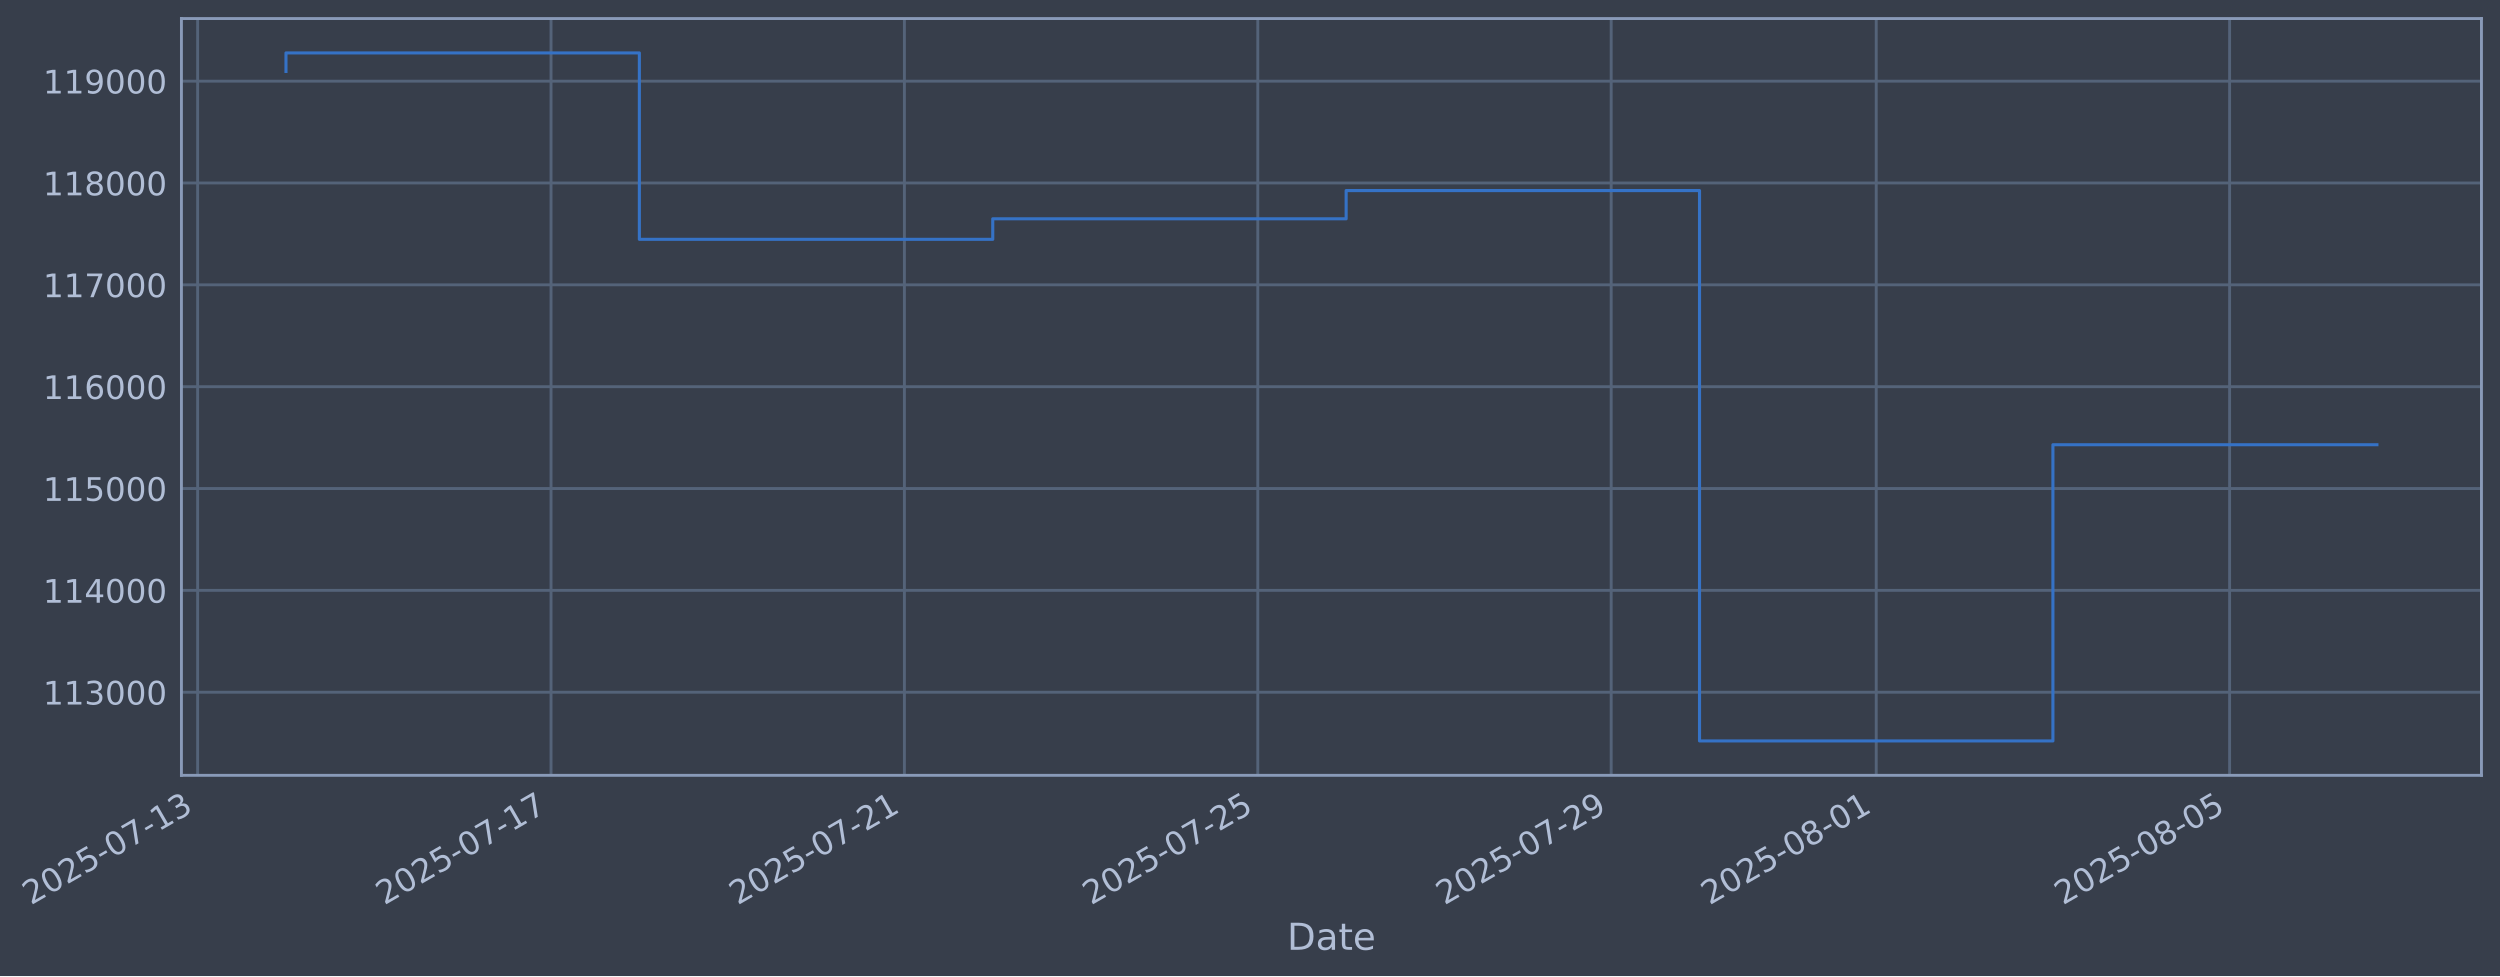
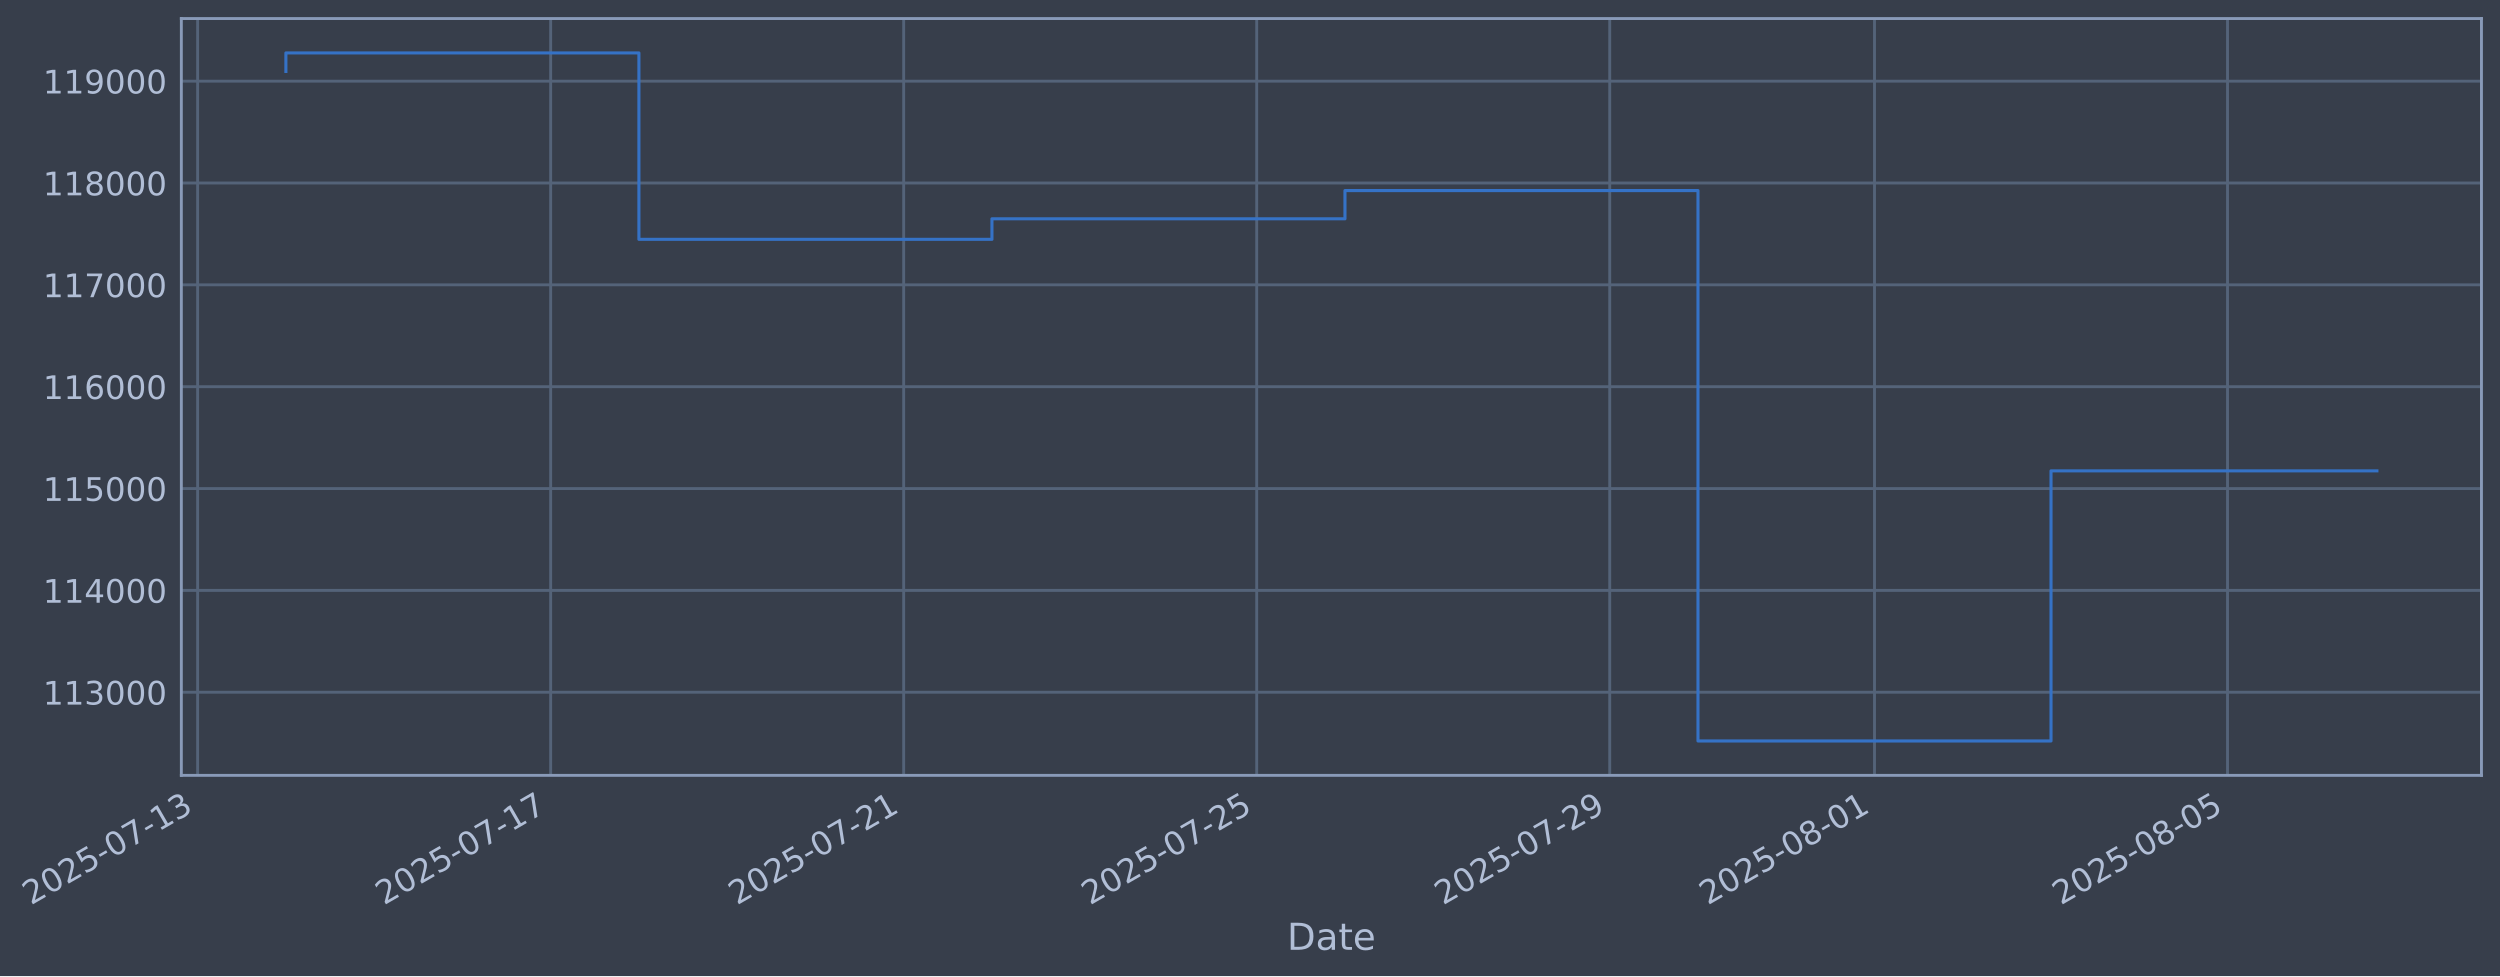
- <svg xmlns="http://www.w3.org/2000/svg" xmlns:xlink="http://www.w3.org/1999/xlink" width="970.424pt" height="378.87pt" viewBox="0 0 970.424 378.87" version="1.1">
+ <svg xmlns="http://www.w3.org/2000/svg" xmlns:xlink="http://www.w3.org/1999/xlink" width="970.388pt" height="378.87pt" viewBox="0 0 970.388 378.87" version="1.1">
  <defs>
    <style type="text/css">*{stroke-linejoin: round; stroke-linecap: butt}</style>
  </defs>
  <g id="figure_1">
    <g id="patch_1">
-       <path d="M 0 378.87  L 970.424 378.87  L 970.424 0  L 0 0  z " style="fill: #373e4b" />
+       <path d="M 0 378.87  L 970.388 378.87  L 970.388 0  L 0 0  z " style="fill: #373e4b" />
    </g>
    <g id="axes_1">
      <g id="patch_2">
-         <path d="M 70.424 300.96  L 963.224 300.96  L 963.224 7.2  L 70.424 7.2  z " style="fill: #373e4b" />
+         <path d="M 70.388 300.96  L 963.188 300.96  L 963.188 7.2  L 70.388 7.2  z " style="fill: #373e4b" />
      </g>
      <g id="matplotlib.axis_1">
        <g id="xtick_1">
          <g id="line2d_1">
-             <path d="M 76.713 300.96  L 76.713 7.2  " clip-path="url(#p53a540cc2c)" style="fill: none; stroke: #546379; stroke-width: 1.12; stroke-linecap: square" />
+             <path d="M 76.713 300.96  L 76.713 7.2  " clip-path="url(#p09516710ed)" style="fill: none; stroke: #546379; stroke-width: 1.12; stroke-linecap: square" />
          </g>
          <g id="line2d_2" />
          <g id="text_1">
            <g style="fill: #b1bed6" transform="translate(11.98702 351.4642) rotate(-30) scale(0.126 -0.126)">
              <defs>
                <path id="DejaVuSans-32" d="M 1228 531  L 3431 531  L 3431 0  L 469 0  L 469 531  Q 828 903 1448 1529  Q 2069 2156 2228 2338  Q 2531 2678 2651 2914  Q 2772 3150 2772 3378  Q 2772 3750 2511 3984  Q 2250 4219 1831 4219  Q 1534 4219 1204 4116  Q 875 4013 500 3803  L 500 4441  Q 881 4594 1212 4672  Q 1544 4750 1819 4750  Q 2544 4750 2975 4387  Q 3406 4025 3406 3419  Q 3406 3131 3298 2873  Q 3191 2616 2906 2266  Q 2828 2175 2409 1742  Q 1991 1309 1228 531  z " transform="scale(0.015625)" />
                <path id="DejaVuSans-30" d="M 2034 4250  Q 1547 4250 1301 3770  Q 1056 3291 1056 2328  Q 1056 1369 1301 889  Q 1547 409 2034 409  Q 2525 409 2770 889  Q 3016 1369 3016 2328  Q 3016 3291 2770 3770  Q 2525 4250 2034 4250  z M 2034 4750  Q 2819 4750 3233 4129  Q 3647 3509 3647 2328  Q 3647 1150 3233 529  Q 2819 -91 2034 -91  Q 1250 -91 836 529  Q 422 1150 422 2328  Q 422 3509 836 4129  Q 1250 4750 2034 4750  z " transform="scale(0.015625)" />
                <path id="DejaVuSans-35" d="M 691 4666  L 3169 4666  L 3169 4134  L 1269 4134  L 1269 2991  Q 1406 3038 1543 3061  Q 1681 3084 1819 3084  Q 2600 3084 3056 2656  Q 3513 2228 3513 1497  Q 3513 744 3044 326  Q 2575 -91 1722 -91  Q 1428 -91 1123 -41  Q 819 9 494 109  L 494 744  Q 775 591 1075 516  Q 1375 441 1709 441  Q 2250 441 2565 725  Q 2881 1009 2881 1497  Q 2881 1984 2565 2268  Q 2250 2553 1709 2553  Q 1456 2553 1204 2497  Q 953 2441 691 2322  L 691 4666  z " transform="scale(0.015625)" />
                <path id="DejaVuSans-2d" d="M 313 2009  L 1997 2009  L 1997 1497  L 313 1497  L 313 2009  z " transform="scale(0.015625)" />
                <path id="DejaVuSans-37" d="M 525 4666  L 3525 4666  L 3525 4397  L 1831 0  L 1172 0  L 2766 4134  L 525 4134  L 525 4666  z " transform="scale(0.015625)" />
                <path id="DejaVuSans-31" d="M 794 531  L 1825 531  L 1825 4091  L 703 3866  L 703 4441  L 1819 4666  L 2450 4666  L 2450 531  L 3481 531  L 3481 0  L 794 0  L 794 531  z " transform="scale(0.015625)" />
                <path id="DejaVuSans-33" d="M 2597 2516  Q 3050 2419 3304 2112  Q 3559 1806 3559 1356  Q 3559 666 3084 287  Q 2609 -91 1734 -91  Q 1441 -91 1130 -33  Q 819 25 488 141  L 488 750  Q 750 597 1062 519  Q 1375 441 1716 441  Q 2309 441 2620 675  Q 2931 909 2931 1356  Q 2931 1769 2642 2001  Q 2353 2234 1838 2234  L 1294 2234  L 1294 2753  L 1863 2753  Q 2328 2753 2575 2939  Q 2822 3125 2822 3475  Q 2822 3834 2567 4026  Q 2313 4219 1838 4219  Q 1578 4219 1281 4162  Q 984 4106 628 3988  L 628 4550  Q 988 4650 1302 4700  Q 1616 4750 1894 4750  Q 2613 4750 3031 4423  Q 3450 4097 3450 3541  Q 3450 3153 3228 2886  Q 3006 2619 2597 2516  z " transform="scale(0.015625)" />
              </defs>
              <use xlink:href="#DejaVuSans-32" />
              <use xlink:href="#DejaVuSans-30" transform="translate(63.62305 0)" />
              <use xlink:href="#DejaVuSans-32" transform="translate(127.2461 0)" />
              <use xlink:href="#DejaVuSans-35" transform="translate(190.8691 0)" />
              <use xlink:href="#DejaVuSans-2d" transform="translate(254.4922 0)" />
              <use xlink:href="#DejaVuSans-30" transform="translate(290.5762 0)" />
              <use xlink:href="#DejaVuSans-37" transform="translate(354.1992 0)" />
              <use xlink:href="#DejaVuSans-2d" transform="translate(417.8223 0)" />
              <use xlink:href="#DejaVuSans-31" transform="translate(453.9062 0)" />
              <use xlink:href="#DejaVuSans-33" transform="translate(517.5293 0)" />
            </g>
          </g>
        </g>
        <g id="xtick_2">
          <g id="line2d_3">
-             <path d="M 213.887 300.96  L 213.887 7.2  " clip-path="url(#p53a540cc2c)" style="fill: none; stroke: #546379; stroke-width: 1.12; stroke-linecap: square" />
+             <path d="M 213.74 300.96  L 213.74 7.2  " clip-path="url(#p09516710ed)" style="fill: none; stroke: #546379; stroke-width: 1.12; stroke-linecap: square" />
          </g>
          <g id="line2d_4" />
          <g id="text_2">
-             <g style="fill: #b1bed6" transform="translate(149.1616 351.4642) rotate(-30) scale(0.126 -0.126)">
+             <g style="fill: #b1bed6" transform="translate(149.0149 351.4642) rotate(-30) scale(0.126 -0.126)">
              <use xlink:href="#DejaVuSans-32" />
              <use xlink:href="#DejaVuSans-30" transform="translate(63.62305 0)" />
              <use xlink:href="#DejaVuSans-32" transform="translate(127.2461 0)" />
              <use xlink:href="#DejaVuSans-35" transform="translate(190.8691 0)" />
              <use xlink:href="#DejaVuSans-2d" transform="translate(254.4922 0)" />
              <use xlink:href="#DejaVuSans-30" transform="translate(290.5762 0)" />
              <use xlink:href="#DejaVuSans-37" transform="translate(354.1992 0)" />
              <use xlink:href="#DejaVuSans-2d" transform="translate(417.8223 0)" />
              <use xlink:href="#DejaVuSans-31" transform="translate(453.9062 0)" />
              <use xlink:href="#DejaVuSans-37" transform="translate(517.5293 0)" />
            </g>
          </g>
        </g>
        <g id="xtick_3">
          <g id="line2d_5">
-             <path d="M 351.062 300.96  L 351.062 7.2  " clip-path="url(#p53a540cc2c)" style="fill: none; stroke: #546379; stroke-width: 1.12; stroke-linecap: square" />
+             <path d="M 350.768 300.96  L 350.768 7.2  " clip-path="url(#p09516710ed)" style="fill: none; stroke: #546379; stroke-width: 1.12; stroke-linecap: square" />
          </g>
          <g id="line2d_6" />
          <g id="text_3">
-             <g style="fill: #b1bed6" transform="translate(286.3362 351.4642) rotate(-30) scale(0.126 -0.126)">
+             <g style="fill: #b1bed6" transform="translate(286.0427 351.4642) rotate(-30) scale(0.126 -0.126)">
              <use xlink:href="#DejaVuSans-32" />
              <use xlink:href="#DejaVuSans-30" transform="translate(63.62305 0)" />
              <use xlink:href="#DejaVuSans-32" transform="translate(127.2461 0)" />
              <use xlink:href="#DejaVuSans-35" transform="translate(190.8691 0)" />
              <use xlink:href="#DejaVuSans-2d" transform="translate(254.4922 0)" />
              <use xlink:href="#DejaVuSans-30" transform="translate(290.5762 0)" />
              <use xlink:href="#DejaVuSans-37" transform="translate(354.1992 0)" />
              <use xlink:href="#DejaVuSans-2d" transform="translate(417.8223 0)" />
              <use xlink:href="#DejaVuSans-32" transform="translate(453.9062 0)" />
              <use xlink:href="#DejaVuSans-31" transform="translate(517.5293 0)" />
            </g>
          </g>
        </g>
        <g id="xtick_4">
          <g id="line2d_7">
-             <path d="M 488.236 300.96  L 488.236 7.2  " clip-path="url(#p53a540cc2c)" style="fill: none; stroke: #546379; stroke-width: 1.12; stroke-linecap: square" />
+             <path d="M 487.796 300.96  L 487.796 7.2  " clip-path="url(#p09516710ed)" style="fill: none; stroke: #546379; stroke-width: 1.12; stroke-linecap: square" />
          </g>
          <g id="line2d_8" />
          <g id="text_4">
-             <g style="fill: #b1bed6" transform="translate(423.5107 351.4642) rotate(-30) scale(0.126 -0.126)">
+             <g style="fill: #b1bed6" transform="translate(423.0706 351.4642) rotate(-30) scale(0.126 -0.126)">
              <use xlink:href="#DejaVuSans-32" />
              <use xlink:href="#DejaVuSans-30" transform="translate(63.62305 0)" />
              <use xlink:href="#DejaVuSans-32" transform="translate(127.2461 0)" />
              <use xlink:href="#DejaVuSans-35" transform="translate(190.8691 0)" />
              <use xlink:href="#DejaVuSans-2d" transform="translate(254.4922 0)" />
              <use xlink:href="#DejaVuSans-30" transform="translate(290.5762 0)" />
              <use xlink:href="#DejaVuSans-37" transform="translate(354.1992 0)" />
              <use xlink:href="#DejaVuSans-2d" transform="translate(417.8223 0)" />
              <use xlink:href="#DejaVuSans-32" transform="translate(453.9062 0)" />
              <use xlink:href="#DejaVuSans-35" transform="translate(517.5293 0)" />
            </g>
          </g>
        </g>
        <g id="xtick_5">
          <g id="line2d_9">
-             <path d="M 625.411 300.96  L 625.411 7.2  " clip-path="url(#p53a540cc2c)" style="fill: none; stroke: #546379; stroke-width: 1.12; stroke-linecap: square" />
+             <path d="M 624.824 300.96  L 624.824 7.2  " clip-path="url(#p09516710ed)" style="fill: none; stroke: #546379; stroke-width: 1.12; stroke-linecap: square" />
          </g>
          <g id="line2d_10" />
          <g id="text_5">
-             <g style="fill: #b1bed6" transform="translate(560.6853 351.4642) rotate(-30) scale(0.126 -0.126)">
+             <g style="fill: #b1bed6" transform="translate(560.0985 351.4642) rotate(-30) scale(0.126 -0.126)">
              <defs>
                <path id="DejaVuSans-39" d="M 703 97  L 703 672  Q 941 559 1184 500  Q 1428 441 1663 441  Q 2288 441 2617 861  Q 2947 1281 2994 2138  Q 2813 1869 2534 1725  Q 2256 1581 1919 1581  Q 1219 1581 811 2004  Q 403 2428 403 3163  Q 403 3881 828 4315  Q 1253 4750 1959 4750  Q 2769 4750 3195 4129  Q 3622 3509 3622 2328  Q 3622 1225 3098 567  Q 2575 -91 1691 -91  Q 1453 -91 1209 -44  Q 966 3 703 97  z M 1959 2075  Q 2384 2075 2632 2365  Q 2881 2656 2881 3163  Q 2881 3666 2632 3958  Q 2384 4250 1959 4250  Q 1534 4250 1286 3958  Q 1038 3666 1038 3163  Q 1038 2656 1286 2365  Q 1534 2075 1959 2075  z " transform="scale(0.015625)" />
              </defs>
              <use xlink:href="#DejaVuSans-32" />
              <use xlink:href="#DejaVuSans-30" transform="translate(63.62305 0)" />
              <use xlink:href="#DejaVuSans-32" transform="translate(127.2461 0)" />
              <use xlink:href="#DejaVuSans-35" transform="translate(190.8691 0)" />
              <use xlink:href="#DejaVuSans-2d" transform="translate(254.4922 0)" />
              <use xlink:href="#DejaVuSans-30" transform="translate(290.5762 0)" />
              <use xlink:href="#DejaVuSans-37" transform="translate(354.1992 0)" />
              <use xlink:href="#DejaVuSans-2d" transform="translate(417.8223 0)" />
              <use xlink:href="#DejaVuSans-32" transform="translate(453.9062 0)" />
              <use xlink:href="#DejaVuSans-39" transform="translate(517.5293 0)" />
            </g>
          </g>
        </g>
        <g id="xtick_6">
          <g id="line2d_11">
-             <path d="M 728.292 300.96  L 728.292 7.2  " clip-path="url(#p53a540cc2c)" style="fill: none; stroke: #546379; stroke-width: 1.12; stroke-linecap: square" />
+             <path d="M 727.595 300.96  L 727.595 7.2  " clip-path="url(#p09516710ed)" style="fill: none; stroke: #546379; stroke-width: 1.12; stroke-linecap: square" />
          </g>
          <g id="line2d_12" />
          <g id="text_6">
-             <g style="fill: #b1bed6" transform="translate(663.5662 351.4642) rotate(-30) scale(0.126 -0.126)">
+             <g style="fill: #b1bed6" transform="translate(662.8694 351.4642) rotate(-30) scale(0.126 -0.126)">
              <defs>
                <path id="DejaVuSans-38" d="M 2034 2216  Q 1584 2216 1326 1975  Q 1069 1734 1069 1313  Q 1069 891 1326 650  Q 1584 409 2034 409  Q 2484 409 2743 651  Q 3003 894 3003 1313  Q 3003 1734 2745 1975  Q 2488 2216 2034 2216  z M 1403 2484  Q 997 2584 770 2862  Q 544 3141 544 3541  Q 544 4100 942 4425  Q 1341 4750 2034 4750  Q 2731 4750 3128 4425  Q 3525 4100 3525 3541  Q 3525 3141 3298 2862  Q 3072 2584 2669 2484  Q 3125 2378 3379 2068  Q 3634 1759 3634 1313  Q 3634 634 3220 271  Q 2806 -91 2034 -91  Q 1263 -91 848 271  Q 434 634 434 1313  Q 434 1759 690 2068  Q 947 2378 1403 2484  z M 1172 3481  Q 1172 3119 1398 2916  Q 1625 2713 2034 2713  Q 2441 2713 2670 2916  Q 2900 3119 2900 3481  Q 2900 3844 2670 4047  Q 2441 4250 2034 4250  Q 1625 4250 1398 4047  Q 1172 3844 1172 3481  z " transform="scale(0.015625)" />
              </defs>
              <use xlink:href="#DejaVuSans-32" />
              <use xlink:href="#DejaVuSans-30" transform="translate(63.62305 0)" />
              <use xlink:href="#DejaVuSans-32" transform="translate(127.2461 0)" />
              <use xlink:href="#DejaVuSans-35" transform="translate(190.8691 0)" />
              <use xlink:href="#DejaVuSans-2d" transform="translate(254.4922 0)" />
              <use xlink:href="#DejaVuSans-30" transform="translate(290.5762 0)" />
              <use xlink:href="#DejaVuSans-38" transform="translate(354.1992 0)" />
              <use xlink:href="#DejaVuSans-2d" transform="translate(417.8223 0)" />
              <use xlink:href="#DejaVuSans-30" transform="translate(453.9062 0)" />
              <use xlink:href="#DejaVuSans-31" transform="translate(517.5293 0)" />
            </g>
          </g>
        </g>
        <g id="xtick_7">
          <g id="line2d_13">
-             <path d="M 865.466 300.96  L 865.466 7.2  " clip-path="url(#p53a540cc2c)" style="fill: none; stroke: #546379; stroke-width: 1.12; stroke-linecap: square" />
+             <path d="M 864.623 300.96  L 864.623 7.2  " clip-path="url(#p09516710ed)" style="fill: none; stroke: #546379; stroke-width: 1.12; stroke-linecap: square" />
          </g>
          <g id="line2d_14" />
          <g id="text_7">
-             <g style="fill: #b1bed6" transform="translate(800.7408 351.4642) rotate(-30) scale(0.126 -0.126)">
+             <g style="fill: #b1bed6" transform="translate(799.8972 351.4642) rotate(-30) scale(0.126 -0.126)">
              <use xlink:href="#DejaVuSans-32" />
              <use xlink:href="#DejaVuSans-30" transform="translate(63.62305 0)" />
              <use xlink:href="#DejaVuSans-32" transform="translate(127.2461 0)" />
              <use xlink:href="#DejaVuSans-35" transform="translate(190.8691 0)" />
              <use xlink:href="#DejaVuSans-2d" transform="translate(254.4922 0)" />
              <use xlink:href="#DejaVuSans-30" transform="translate(290.5762 0)" />
              <use xlink:href="#DejaVuSans-38" transform="translate(354.1992 0)" />
              <use xlink:href="#DejaVuSans-2d" transform="translate(417.8223 0)" />
              <use xlink:href="#DejaVuSans-30" transform="translate(453.9062 0)" />
              <use xlink:href="#DejaVuSans-35" transform="translate(517.5293 0)" />
            </g>
          </g>
        </g>
        <g id="text_8">
-           <g style="fill: #b1bed6" transform="translate(499.6152 368.6753) scale(0.144 -0.144)">
+           <g style="fill: #b1bed6" transform="translate(499.5785 368.6753) scale(0.144 -0.144)">
            <defs>
              <path id="DejaVuSans-44" d="M 1259 4147  L 1259 519  L 2022 519  Q 2988 519 3436 956  Q 3884 1394 3884 2338  Q 3884 3275 3436 3711  Q 2988 4147 2022 4147  L 1259 4147  z M 628 4666  L 1925 4666  Q 3281 4666 3915 4102  Q 4550 3538 4550 2338  Q 4550 1131 3912 565  Q 3275 0 1925 0  L 628 0  L 628 4666  z " transform="scale(0.015625)" />
              <path id="DejaVuSans-61" d="M 2194 1759  Q 1497 1759 1228 1600  Q 959 1441 959 1056  Q 959 750 1161 570  Q 1363 391 1709 391  Q 2188 391 2477 730  Q 2766 1069 2766 1631  L 2766 1759  L 2194 1759  z M 3341 1997  L 3341 0  L 2766 0  L 2766 531  Q 2569 213 2275 61  Q 1981 -91 1556 -91  Q 1019 -91 701 211  Q 384 513 384 1019  Q 384 1609 779 1909  Q 1175 2209 1959 2209  L 2766 2209  L 2766 2266  Q 2766 2663 2505 2880  Q 2244 3097 1772 3097  Q 1472 3097 1187 3025  Q 903 2953 641 2809  L 641 3341  Q 956 3463 1253 3523  Q 1550 3584 1831 3584  Q 2591 3584 2966 3190  Q 3341 2797 3341 1997  z " transform="scale(0.015625)" />
              <path id="DejaVuSans-74" d="M 1172 4494  L 1172 3500  L 2356 3500  L 2356 3053  L 1172 3053  L 1172 1153  Q 1172 725 1289 603  Q 1406 481 1766 481  L 2356 481  L 2356 0  L 1766 0  Q 1100 0 847 248  Q 594 497 594 1153  L 594 3053  L 172 3053  L 172 3500  L 594 3500  L 594 4494  L 1172 4494  z " transform="scale(0.015625)" />
              <path id="DejaVuSans-65" d="M 3597 1894  L 3597 1613  L 953 1613  Q 991 1019 1311 708  Q 1631 397 2203 397  Q 2534 397 2845 478  Q 3156 559 3463 722  L 3463 178  Q 3153 47 2828 -22  Q 2503 -91 2169 -91  Q 1331 -91 842 396  Q 353 884 353 1716  Q 353 2575 817 3079  Q 1281 3584 2069 3584  Q 2775 3584 3186 3129  Q 3597 2675 3597 1894  z M 3022 2063  Q 3016 2534 2758 2815  Q 2500 3097 2075 3097  Q 1594 3097 1305 2825  Q 1016 2553 972 2059  L 3022 2063  z " transform="scale(0.015625)" />
            </defs>
            <use xlink:href="#DejaVuSans-44" />
            <use xlink:href="#DejaVuSans-61" transform="translate(77.00195 0)" />
            <use xlink:href="#DejaVuSans-74" transform="translate(138.2812 0)" />
            <use xlink:href="#DejaVuSans-65" transform="translate(177.4902 0)" />
          </g>
        </g>
      </g>
      <g id="matplotlib.axis_2">
        <g id="ytick_1">
          <g id="line2d_15">
-             <path d="M 70.424 268.698  L 963.224 268.698  " clip-path="url(#p53a540cc2c)" style="fill: none; stroke: #546379; stroke-width: 1.12; stroke-linecap: square" />
+             <path d="M 70.388 268.698  L 963.188 268.698  " clip-path="url(#p09516710ed)" style="fill: none; stroke: #546379; stroke-width: 1.12; stroke-linecap: square" />
          </g>
          <g id="line2d_16" />
          <g id="text_9">
-             <g style="fill: #b1bed6" transform="translate(16.72385 273.4854) scale(0.126 -0.126)">
+             <g style="fill: #b1bed6" transform="translate(16.68717 273.4854) scale(0.126 -0.126)">
              <use xlink:href="#DejaVuSans-31" />
              <use xlink:href="#DejaVuSans-31" transform="translate(63.62305 0)" />
              <use xlink:href="#DejaVuSans-33" transform="translate(127.2461 0)" />
              <use xlink:href="#DejaVuSans-30" transform="translate(190.8691 0)" />
              <use xlink:href="#DejaVuSans-30" transform="translate(254.4922 0)" />
              <use xlink:href="#DejaVuSans-30" transform="translate(318.1152 0)" />
            </g>
          </g>
        </g>
        <g id="ytick_2">
          <g id="line2d_17">
-             <path d="M 70.424 229.165  L 963.224 229.165  " clip-path="url(#p53a540cc2c)" style="fill: none; stroke: #546379; stroke-width: 1.12; stroke-linecap: square" />
+             <path d="M 70.388 229.165  L 963.188 229.165  " clip-path="url(#p09516710ed)" style="fill: none; stroke: #546379; stroke-width: 1.12; stroke-linecap: square" />
          </g>
          <g id="line2d_18" />
          <g id="text_10">
-             <g style="fill: #b1bed6" transform="translate(16.72385 233.952) scale(0.126 -0.126)">
+             <g style="fill: #b1bed6" transform="translate(16.68717 233.952) scale(0.126 -0.126)">
              <defs>
                <path id="DejaVuSans-34" d="M 2419 4116  L 825 1625  L 2419 1625  L 2419 4116  z M 2253 4666  L 3047 4666  L 3047 1625  L 3713 1625  L 3713 1100  L 3047 1100  L 3047 0  L 2419 0  L 2419 1100  L 313 1100  L 313 1709  L 2253 4666  z " transform="scale(0.015625)" />
              </defs>
              <use xlink:href="#DejaVuSans-31" />
              <use xlink:href="#DejaVuSans-31" transform="translate(63.62305 0)" />
              <use xlink:href="#DejaVuSans-34" transform="translate(127.2461 0)" />
              <use xlink:href="#DejaVuSans-30" transform="translate(190.8691 0)" />
              <use xlink:href="#DejaVuSans-30" transform="translate(254.4922 0)" />
              <use xlink:href="#DejaVuSans-30" transform="translate(318.1152 0)" />
            </g>
          </g>
        </g>
        <g id="ytick_3">
          <g id="line2d_19">
-             <path d="M 70.424 189.631  L 963.224 189.631  " clip-path="url(#p53a540cc2c)" style="fill: none; stroke: #546379; stroke-width: 1.12; stroke-linecap: square" />
+             <path d="M 70.388 189.631  L 963.188 189.631  " clip-path="url(#p09516710ed)" style="fill: none; stroke: #546379; stroke-width: 1.12; stroke-linecap: square" />
          </g>
          <g id="line2d_20" />
          <g id="text_11">
-             <g style="fill: #b1bed6" transform="translate(16.72385 194.4185) scale(0.126 -0.126)">
+             <g style="fill: #b1bed6" transform="translate(16.68717 194.4185) scale(0.126 -0.126)">
              <use xlink:href="#DejaVuSans-31" />
              <use xlink:href="#DejaVuSans-31" transform="translate(63.62305 0)" />
              <use xlink:href="#DejaVuSans-35" transform="translate(127.2461 0)" />
              <use xlink:href="#DejaVuSans-30" transform="translate(190.8691 0)" />
              <use xlink:href="#DejaVuSans-30" transform="translate(254.4922 0)" />
              <use xlink:href="#DejaVuSans-30" transform="translate(318.1152 0)" />
            </g>
          </g>
        </g>
        <g id="ytick_4">
          <g id="line2d_21">
-             <path d="M 70.424 150.098  L 963.224 150.098  " clip-path="url(#p53a540cc2c)" style="fill: none; stroke: #546379; stroke-width: 1.12; stroke-linecap: square" />
+             <path d="M 70.388 150.098  L 963.188 150.098  " clip-path="url(#p09516710ed)" style="fill: none; stroke: #546379; stroke-width: 1.12; stroke-linecap: square" />
          </g>
          <g id="line2d_22" />
          <g id="text_12">
-             <g style="fill: #b1bed6" transform="translate(16.72385 154.885) scale(0.126 -0.126)">
+             <g style="fill: #b1bed6" transform="translate(16.68717 154.885) scale(0.126 -0.126)">
              <defs>
                <path id="DejaVuSans-36" d="M 2113 2584  Q 1688 2584 1439 2293  Q 1191 2003 1191 1497  Q 1191 994 1439 701  Q 1688 409 2113 409  Q 2538 409 2786 701  Q 3034 994 3034 1497  Q 3034 2003 2786 2293  Q 2538 2584 2113 2584  z M 3366 4563  L 3366 3988  Q 3128 4100 2886 4159  Q 2644 4219 2406 4219  Q 1781 4219 1451 3797  Q 1122 3375 1075 2522  Q 1259 2794 1537 2939  Q 1816 3084 2150 3084  Q 2853 3084 3261 2657  Q 3669 2231 3669 1497  Q 3669 778 3244 343  Q 2819 -91 2113 -91  Q 1303 -91 875 529  Q 447 1150 447 2328  Q 447 3434 972 4092  Q 1497 4750 2381 4750  Q 2619 4750 2861 4703  Q 3103 4656 3366 4563  z " transform="scale(0.015625)" />
              </defs>
              <use xlink:href="#DejaVuSans-31" />
              <use xlink:href="#DejaVuSans-31" transform="translate(63.62305 0)" />
              <use xlink:href="#DejaVuSans-36" transform="translate(127.2461 0)" />
              <use xlink:href="#DejaVuSans-30" transform="translate(190.8691 0)" />
              <use xlink:href="#DejaVuSans-30" transform="translate(254.4922 0)" />
              <use xlink:href="#DejaVuSans-30" transform="translate(318.1152 0)" />
            </g>
          </g>
        </g>
        <g id="ytick_5">
          <g id="line2d_23">
-             <path d="M 70.424 110.565  L 963.224 110.565  " clip-path="url(#p53a540cc2c)" style="fill: none; stroke: #546379; stroke-width: 1.12; stroke-linecap: square" />
+             <path d="M 70.388 110.565  L 963.188 110.565  " clip-path="url(#p09516710ed)" style="fill: none; stroke: #546379; stroke-width: 1.12; stroke-linecap: square" />
          </g>
          <g id="line2d_24" />
          <g id="text_13">
-             <g style="fill: #b1bed6" transform="translate(16.72385 115.3515) scale(0.126 -0.126)">
+             <g style="fill: #b1bed6" transform="translate(16.68717 115.3515) scale(0.126 -0.126)">
              <use xlink:href="#DejaVuSans-31" />
              <use xlink:href="#DejaVuSans-31" transform="translate(63.62305 0)" />
              <use xlink:href="#DejaVuSans-37" transform="translate(127.2461 0)" />
              <use xlink:href="#DejaVuSans-30" transform="translate(190.8691 0)" />
              <use xlink:href="#DejaVuSans-30" transform="translate(254.4922 0)" />
              <use xlink:href="#DejaVuSans-30" transform="translate(318.1152 0)" />
            </g>
          </g>
        </g>
        <g id="ytick_6">
          <g id="line2d_25">
-             <path d="M 70.424 71.031  L 963.224 71.031  " clip-path="url(#p53a540cc2c)" style="fill: none; stroke: #546379; stroke-width: 1.12; stroke-linecap: square" />
+             <path d="M 70.388 71.031  L 963.188 71.031  " clip-path="url(#p09516710ed)" style="fill: none; stroke: #546379; stroke-width: 1.12; stroke-linecap: square" />
          </g>
          <g id="line2d_26" />
          <g id="text_14">
-             <g style="fill: #b1bed6" transform="translate(16.72385 75.81806) scale(0.126 -0.126)">
+             <g style="fill: #b1bed6" transform="translate(16.68717 75.81806) scale(0.126 -0.126)">
              <use xlink:href="#DejaVuSans-31" />
              <use xlink:href="#DejaVuSans-31" transform="translate(63.62305 0)" />
              <use xlink:href="#DejaVuSans-38" transform="translate(127.2461 0)" />
              <use xlink:href="#DejaVuSans-30" transform="translate(190.8691 0)" />
              <use xlink:href="#DejaVuSans-30" transform="translate(254.4922 0)" />
              <use xlink:href="#DejaVuSans-30" transform="translate(318.1152 0)" />
            </g>
          </g>
        </g>
        <g id="ytick_7">
          <g id="line2d_27">
-             <path d="M 70.424 31.498  L 963.224 31.498  " clip-path="url(#p53a540cc2c)" style="fill: none; stroke: #546379; stroke-width: 1.12; stroke-linecap: square" />
+             <path d="M 70.388 31.498  L 963.188 31.498  " clip-path="url(#p09516710ed)" style="fill: none; stroke: #546379; stroke-width: 1.12; stroke-linecap: square" />
          </g>
          <g id="line2d_28" />
          <g id="text_15">
-             <g style="fill: #b1bed6" transform="translate(16.72385 36.28458) scale(0.126 -0.126)">
+             <g style="fill: #b1bed6" transform="translate(16.68717 36.28458) scale(0.126 -0.126)">
              <use xlink:href="#DejaVuSans-31" />
              <use xlink:href="#DejaVuSans-31" transform="translate(63.62305 0)" />
              <use xlink:href="#DejaVuSans-39" transform="translate(127.2461 0)" />
              <use xlink:href="#DejaVuSans-30" transform="translate(190.8691 0)" />
              <use xlink:href="#DejaVuSans-30" transform="translate(254.4922 0)" />
              <use xlink:href="#DejaVuSans-30" transform="translate(318.1152 0)" />
            </g>
          </g>
        </g>
      </g>
      <g id="line2d_29">
-         <path d="M 111.006 27.726  L 111.006 20.553  L 248.181 20.553  L 248.181 92.901  L 385.355 92.901  L 385.355 84.934  L 522.53 84.934  L 522.53 73.974  L 659.704 73.974  L 659.704 287.607  L 796.879 287.607  L 796.879 172.636  L 922.643 172.636  " clip-path="url(#p53a540cc2c)" style="fill: none; stroke: #3572c6; stroke-width: 1.2; stroke-linecap: square" />
+         <path d="M 110.969 27.726  L 110.969 20.553  L 247.997 20.553  L 247.997 92.901  L 385.025 92.901  L 385.025 84.934  L 522.053 84.934  L 522.053 73.974  L 659.081 73.974  L 659.081 287.607  L 796.109 287.607  L 796.109 182.776  L 922.606 182.776  " clip-path="url(#p09516710ed)" style="fill: none; stroke: #3572c6; stroke-width: 1.2; stroke-linecap: square" />
      </g>
      <g id="patch_3">
-         <path d="M 70.424 300.96  L 70.424 7.2  " style="fill: none; stroke: #899ab8; stroke-width: 1.12; stroke-linejoin: miter; stroke-linecap: square" />
+         <path d="M 70.388 300.96  L 70.388 7.2  " style="fill: none; stroke: #899ab8; stroke-width: 1.12; stroke-linejoin: miter; stroke-linecap: square" />
      </g>
      <g id="patch_4">
-         <path d="M 963.224 300.96  L 963.224 7.2  " style="fill: none; stroke: #899ab8; stroke-width: 1.12; stroke-linejoin: miter; stroke-linecap: square" />
+         <path d="M 963.188 300.96  L 963.188 7.2  " style="fill: none; stroke: #899ab8; stroke-width: 1.12; stroke-linejoin: miter; stroke-linecap: square" />
      </g>
      <g id="patch_5">
-         <path d="M 70.424 300.96  L 963.224 300.96  " style="fill: none; stroke: #899ab8; stroke-width: 1.12; stroke-linejoin: miter; stroke-linecap: square" />
+         <path d="M 70.388 300.96  L 963.188 300.96  " style="fill: none; stroke: #899ab8; stroke-width: 1.12; stroke-linejoin: miter; stroke-linecap: square" />
      </g>
      <g id="patch_6">
-         <path d="M 70.424 7.2  L 963.224 7.2  " style="fill: none; stroke: #899ab8; stroke-width: 1.12; stroke-linejoin: miter; stroke-linecap: square" />
+         <path d="M 70.388 7.2  L 963.188 7.2  " style="fill: none; stroke: #899ab8; stroke-width: 1.12; stroke-linejoin: miter; stroke-linecap: square" />
      </g>
    </g>
  </g>
  <defs>
-     <clipPath id="p53a540cc2c">
-       <rect x="70.424" y="7.2" width="892.8" height="293.76" />
+     <clipPath id="p09516710ed">
+       <rect x="70.388" y="7.2" width="892.8" height="293.76" />
    </clipPath>
  </defs>
</svg>
